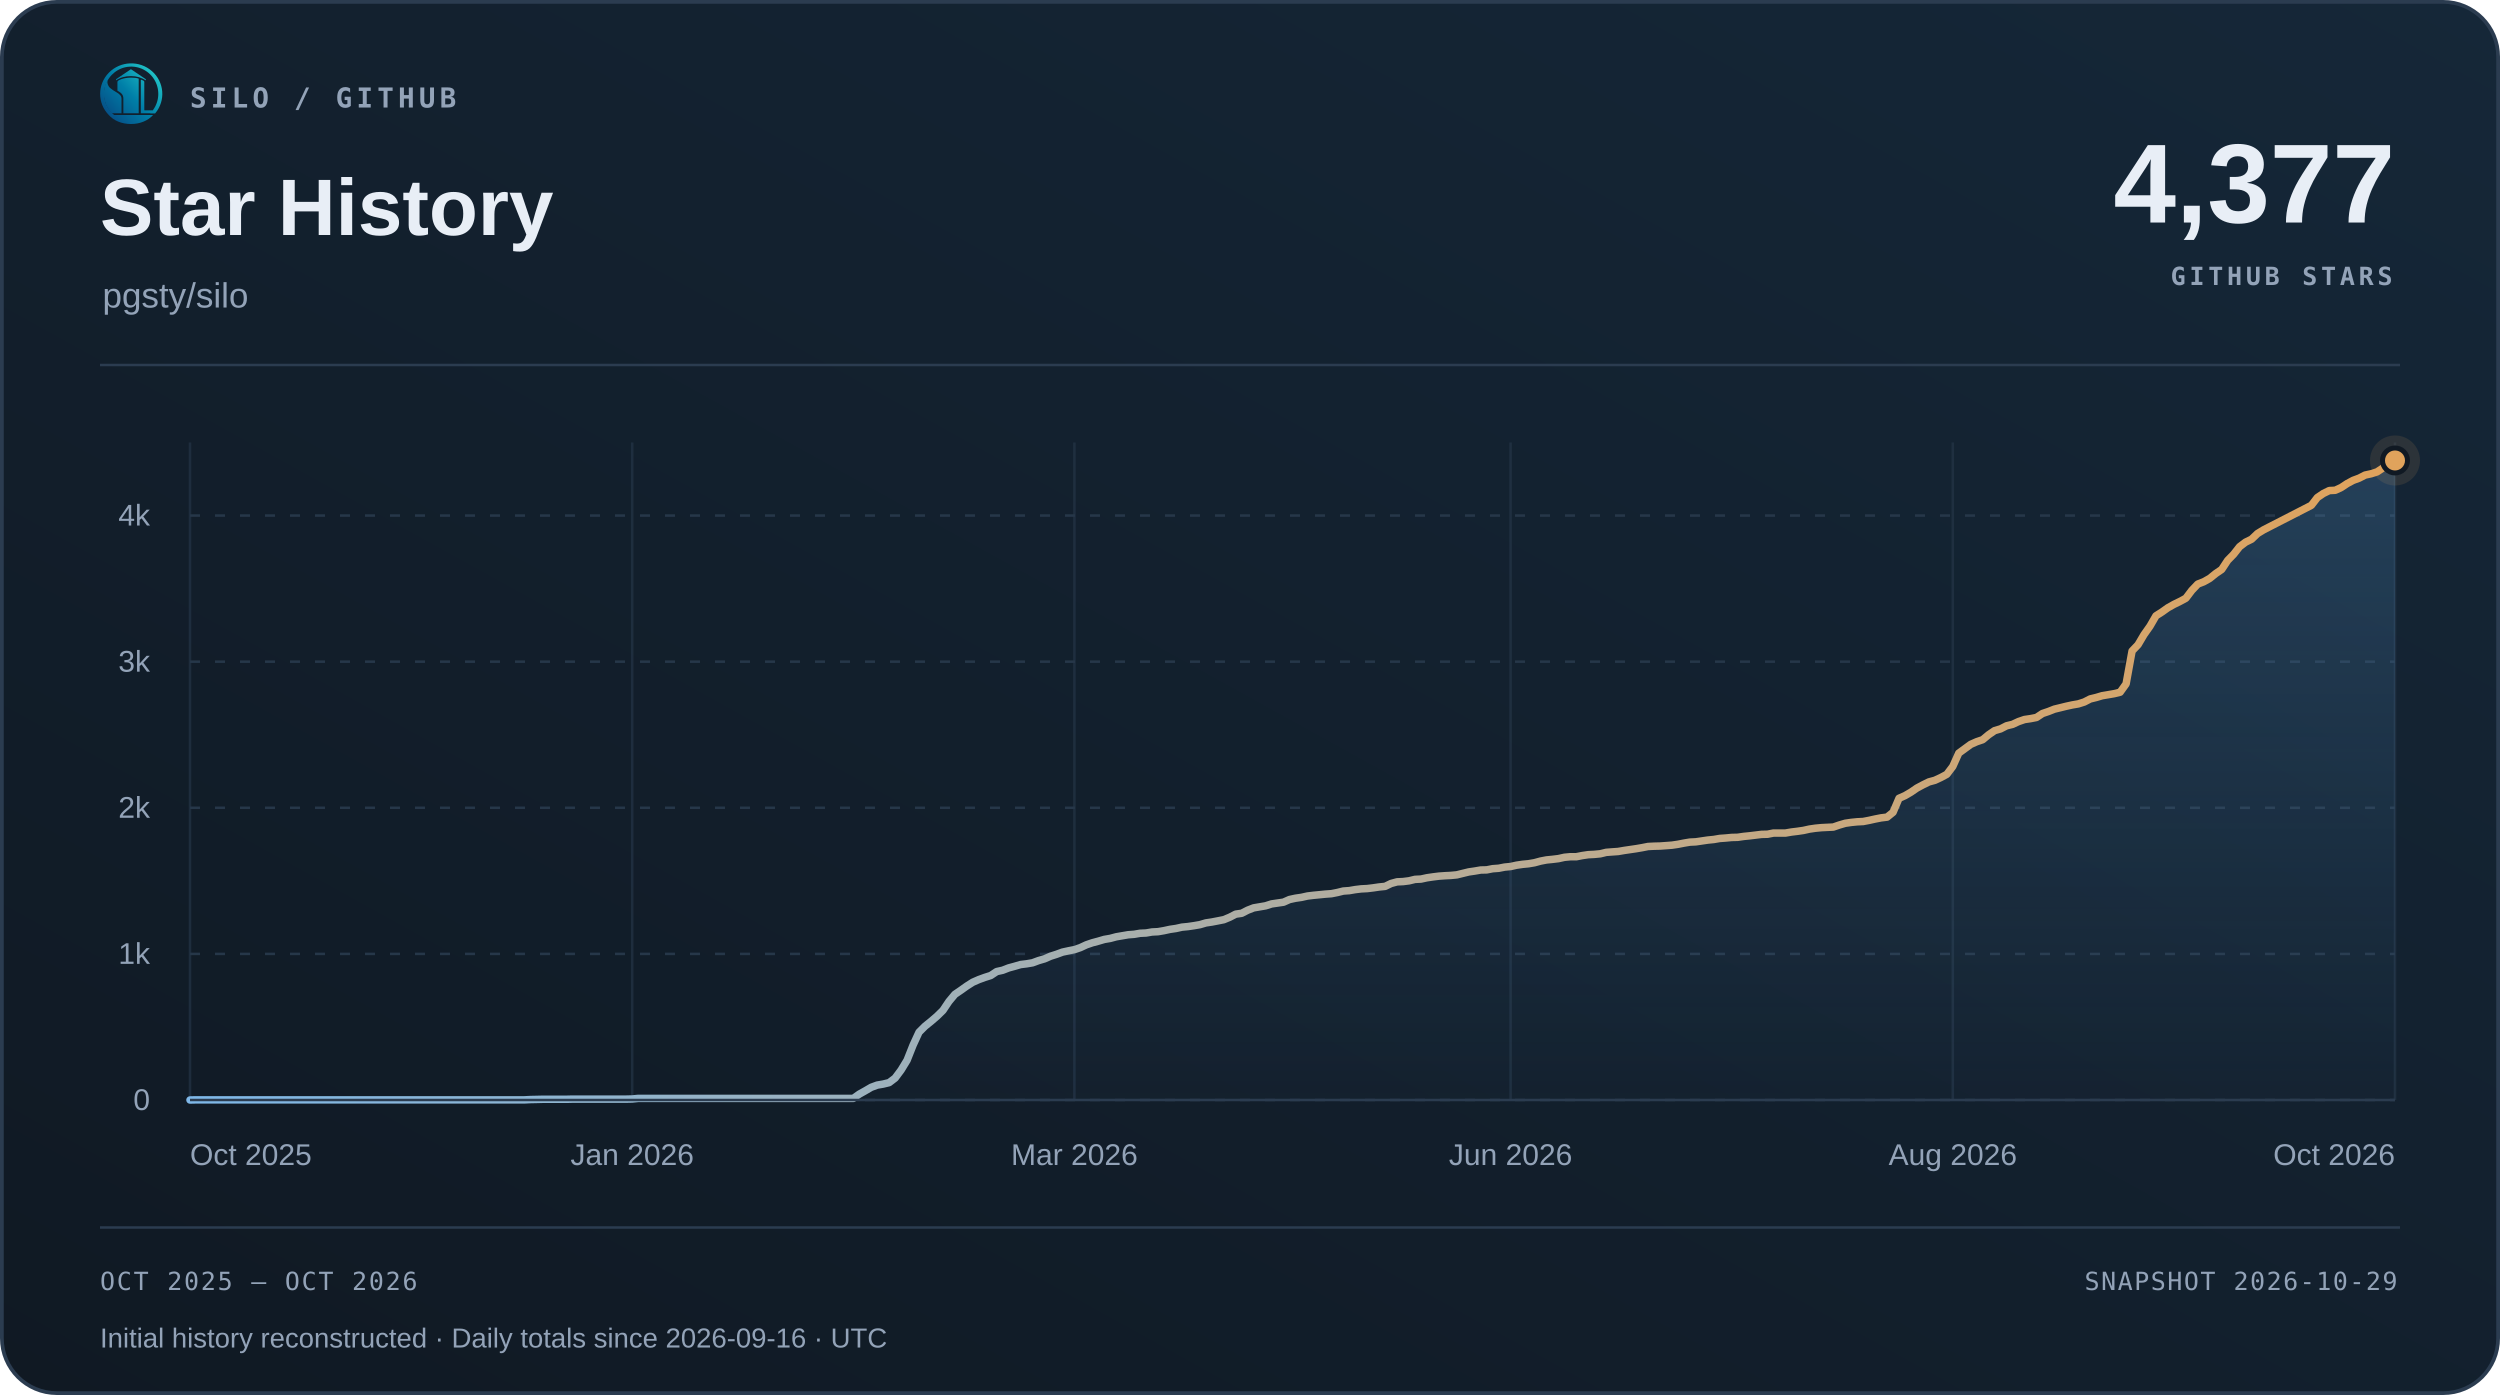
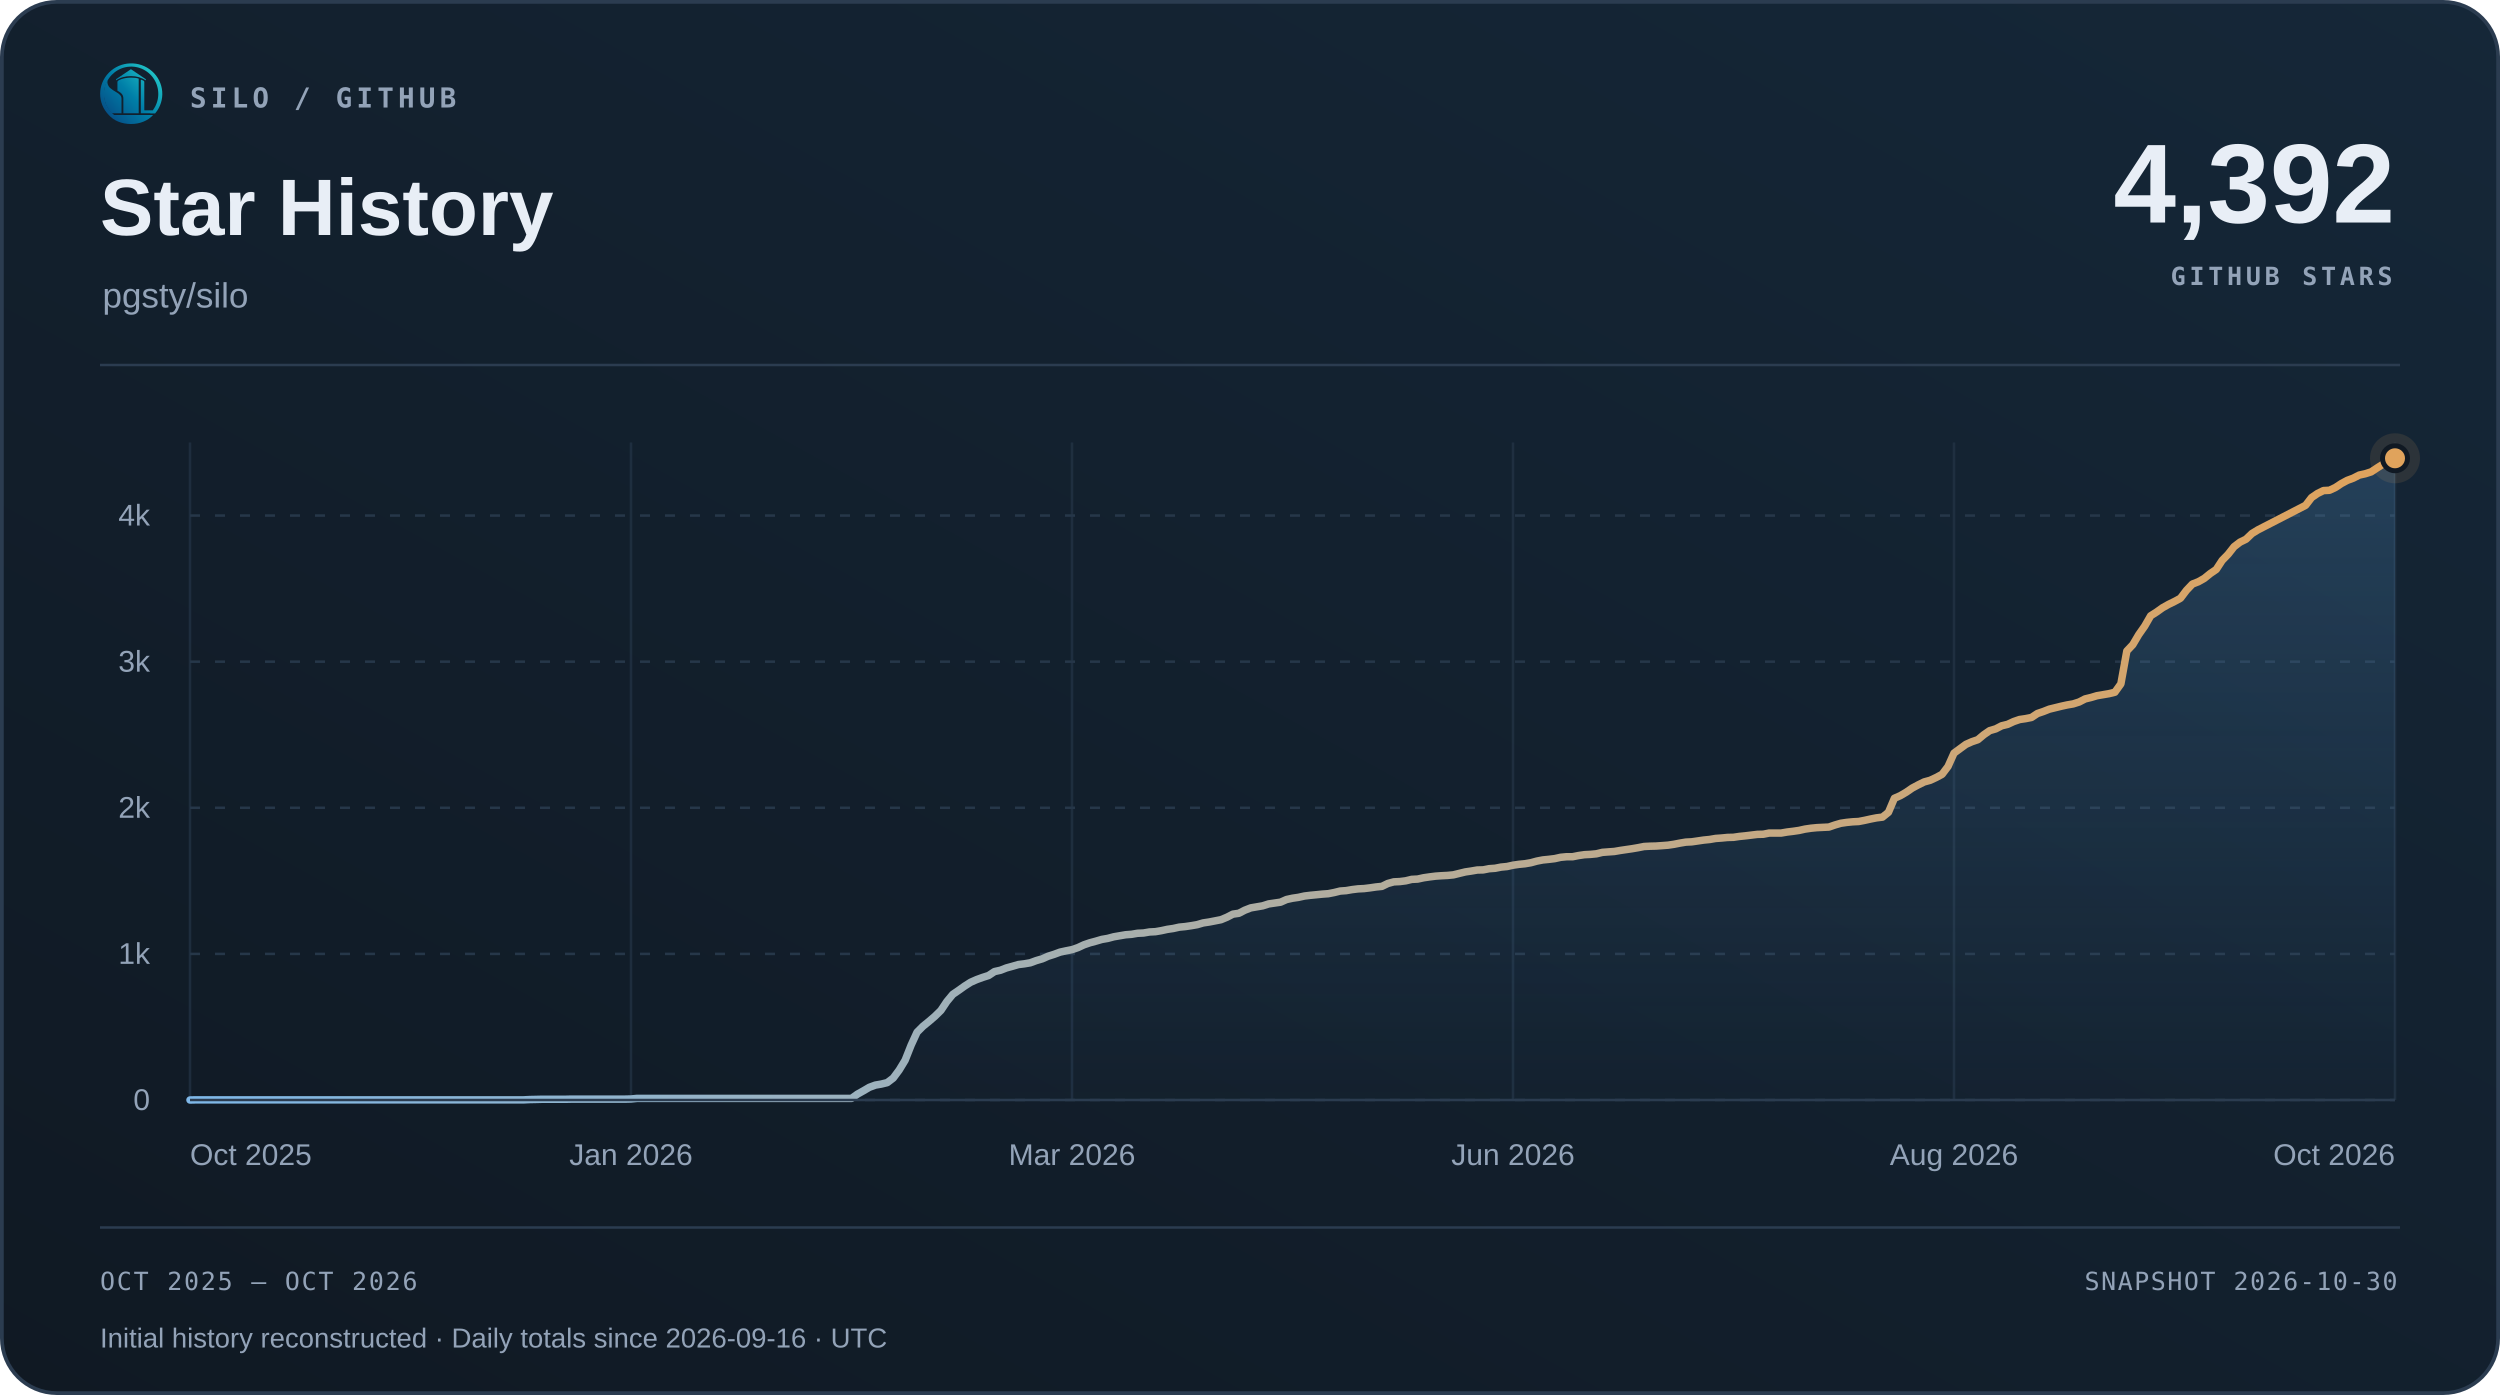
<svg xmlns="http://www.w3.org/2000/svg" width="1000" height="558" viewBox="0 0 1000 558" role="img" aria-labelledby="title desc">
  <defs>
    <linearGradient id="surface" x1="0" y1="1" x2="1" y2="0">
      <stop offset="0" stop-color="#101923" />
      <stop offset="1" stop-color="#152738" />
    </linearGradient>
    <linearGradient id="accent" x1="0" y1="0" x2="1" y2="0">
      <stop offset="0" stop-color="#7fb8e8" />
      <stop offset="1" stop-color="#e0a35c" />
    </linearGradient>
    <linearGradient id="area" x1="0" y1="0" x2="0" y2="1">
      <stop offset="0" stop-color="#5da2dd" stop-opacity=".22" />
      <stop offset="1" stop-color="#5da2dd" stop-opacity=".015" />
    </linearGradient>
  </defs>
  <rect x=".75" y=".75" width="998.5" height="556.5" rx="22" fill="url(#surface)" stroke="#2b3c50" stroke-width="1.5" />
  <svg x="40" y="25" width="25" height="25" viewBox="230 213 570 570">
    <defs>
      <linearGradient id="silo-color" x1="276" y1="720" x2="742" y2="286" gradientUnits="userSpaceOnUse">
        <stop offset="0" stop-color="#064A83" />
        <stop offset="0.5" stop-color="#007FA8" />
        <stop offset="1" stop-color="#22C7C9" />
      </linearGradient>
    </defs>
    <g fill="url(#silo-color)">
      <path d="       M 734 676       A 283.5 278.5 0 1 0 310 692       L 359 692       A 247 248.5 0 1 1 688 676       Z" />
      <path d="       M 300.57 375       C 292 390 300 430 328 450       C 343 461 357 472 374 481       C 410 501 426 517 426 544       L 426 676       L 336 676       C 308 647 286 608 274 565       C 262 522 263 479 272 439       C 278 413 286 389 300.57 375       Z" />
      <path d="       M 602 373       Q 602 368 607 370       C 619 374 634 381 634 389       L 634 647       Q 634 649 636 649       L 708 649       L 734 676       L 602 676       Z" />
      <path d="       M 310 692       L 714 692       C 668 743 596 774 512 774       C 428 774 355 743 310 692       Z" />
      <path d="       M 389 389       C 389 374 447 351 512 351       C 540 351 565 354 580 359       Q 583 360 583 364       L 583 676       L 443 676       L 443 541       C 443 509 426 490 389 470       Z" />
      <path d="       M 512 274       L 647 365       Q 649 370 647 376       C 609 350 563 337 512 337       C 460 337 414 350 377 376       Q 375 370 377 365       Z" />
    </g>
  </svg>
  <text x="76" y="43" font-family="Menlo,Consolas,monospace" font-size="11" font-weight="600" fill="#93a3b8" text-anchor="start" letter-spacing="1.7">SILO / GITHUB</text>
  <text x="40" y="94" font-family="Arial,Helvetica,sans-serif" font-size="32" font-weight="700" fill="#e8eef6" text-anchor="start">Star History</text>
  <text x="41" y="123" font-family="Arial,Helvetica,sans-serif" font-size="14" font-weight="400" fill="#93a3b8" text-anchor="start">pgsty/silo</text>
-   <text x="958" y="89" font-family="Arial,Helvetica,sans-serif" font-size="45" font-weight="700" fill="#e8eef6" text-anchor="end">4,377</text>
+   <text x="958" y="89" font-family="Arial,Helvetica,sans-serif" font-size="45" font-weight="700" fill="#e8eef6" text-anchor="end">4,392</text>
  <text x="957" y="114" font-family="Menlo,Consolas,monospace" font-size="10" font-weight="600" fill="#93a3b8" text-anchor="end" letter-spacing="1.5">GITHUB STARS</text>
  <path d="M40 146 H960" stroke="#2b3c50" />
  <path d="M76 440.00 H958" stroke="#263749" stroke-dasharray="4 6" />
  <text x="60" y="444.0" font-family="Arial,Helvetica,sans-serif" font-size="12" font-weight="400" fill="#93a3b8" text-anchor="end">0</text>
  <path d="M76 381.56 H958" stroke="#263749" stroke-dasharray="4 6" />
  <text x="60" y="385.56" font-family="Arial,Helvetica,sans-serif" font-size="12" font-weight="400" fill="#93a3b8" text-anchor="end">1k</text>
  <path d="M76 323.11 H958" stroke="#263749" stroke-dasharray="4 6" />
  <text x="60" y="327.11" font-family="Arial,Helvetica,sans-serif" font-size="12" font-weight="400" fill="#93a3b8" text-anchor="end">2k</text>
  <path d="M76 264.67 H958" stroke="#263749" stroke-dasharray="4 6" />
  <text x="60" y="268.67" font-family="Arial,Helvetica,sans-serif" font-size="12" font-weight="400" fill="#93a3b8" text-anchor="end">3k</text>
  <path d="M76 206.22 H958" stroke="#263749" stroke-dasharray="4 6" />
  <text x="60" y="210.22" font-family="Arial,Helvetica,sans-serif" font-size="12" font-weight="400" fill="#93a3b8" text-anchor="end">4k</text>
  <path d="M76.00 177 V440" stroke="#263749" stroke-opacity=".65" />
  <text x="76.0" y="466" font-family="Arial,Helvetica,sans-serif" font-size="12" font-weight="400" fill="#93a3b8" text-anchor="start">Oct 2025</text>
-   <path d="M252.88 177 V440" stroke="#263749" stroke-opacity=".65" />
-   <text x="252.88" y="466" font-family="Arial,Helvetica,sans-serif" font-size="12" font-weight="400" fill="#93a3b8" text-anchor="middle">Jan 2026</text>
-   <path d="M429.76 177 V440" stroke="#263749" stroke-opacity=".65" />
-   <text x="429.76" y="466" font-family="Arial,Helvetica,sans-serif" font-size="12" font-weight="400" fill="#93a3b8" text-anchor="middle">Mar 2026</text>
-   <path d="M604.24 177 V440" stroke="#263749" stroke-opacity=".65" />
-   <text x="604.24" y="466" font-family="Arial,Helvetica,sans-serif" font-size="12" font-weight="400" fill="#93a3b8" text-anchor="middle">Jun 2026</text>
-   <path d="M781.12 177 V440" stroke="#263749" stroke-opacity=".65" />
-   <text x="781.12" y="466" font-family="Arial,Helvetica,sans-serif" font-size="12" font-weight="400" fill="#93a3b8" text-anchor="middle">Aug 2026</text>
+   <path d="M252.40 177 V440" stroke="#263749" stroke-opacity=".65" />
+   <text x="252.4" y="466" font-family="Arial,Helvetica,sans-serif" font-size="12" font-weight="400" fill="#93a3b8" text-anchor="middle">Jan 2026</text>
+   <path d="M428.80 177 V440" stroke="#263749" stroke-opacity=".65" />
+   <text x="428.8" y="466" font-family="Arial,Helvetica,sans-serif" font-size="12" font-weight="400" fill="#93a3b8" text-anchor="middle">Mar 2026</text>
+   <path d="M605.20 177 V440" stroke="#263749" stroke-opacity=".65" />
+   <text x="605.2" y="466" font-family="Arial,Helvetica,sans-serif" font-size="12" font-weight="400" fill="#93a3b8" text-anchor="middle">Jun 2026</text>
+   <path d="M781.60 177 V440" stroke="#263749" stroke-opacity=".65" />
+   <text x="781.6" y="466" font-family="Arial,Helvetica,sans-serif" font-size="12" font-weight="400" fill="#93a3b8" text-anchor="middle">Aug 2026</text>
  <path d="M958.00 177 V440" stroke="#263749" stroke-opacity=".65" />
  <text x="958.0" y="466" font-family="Arial,Helvetica,sans-serif" font-size="12" font-weight="400" fill="#93a3b8" text-anchor="end">Oct 2026</text>
-   <path d="M76.00 440.00 L78.39 439.94 L80.78 439.94 L83.17 439.94 L85.56 439.94 L87.95 439.94 L90.34 439.94 L92.73 439.94 L95.12 439.94 L97.51 439.94 L99.90 439.94 L102.29 439.94 L104.68 439.94 L107.07 439.94 L109.46 439.94 L111.85 439.94 L114.24 439.94 L116.63 439.94 L119.02 439.94 L121.41 439.94 L123.80 439.94 L126.20 439.94 L128.59 439.94 L130.98 439.94 L133.37 439.94 L135.76 439.94 L138.15 439.94 L140.54 439.94 L142.93 439.94 L145.32 439.94 L147.71 439.94 L150.10 439.94 L152.49 439.94 L154.88 439.94 L157.27 439.94 L159.66 439.94 L162.05 439.94 L164.44 439.94 L166.83 439.94 L169.22 439.94 L171.61 439.94 L174.00 439.94 L176.39 439.94 L178.78 439.94 L181.17 439.94 L183.56 439.94 L185.95 439.94 L188.34 439.94 L190.73 439.94 L193.12 439.94 L195.51 439.94 L197.90 439.94 L200.29 439.94 L202.68 439.94 L205.07 439.94 L207.46 439.94 L209.85 439.94 L212.24 439.82 L214.63 439.77 L217.02 439.71 L219.41 439.71 L221.80 439.71 L224.20 439.71 L226.59 439.71 L228.98 439.65 L231.37 439.65 L233.76 439.65 L236.15 439.65 L238.54 439.65 L240.93 439.65 L243.32 439.65 L245.71 439.65 L248.10 439.65 L250.49 439.65 L252.88 439.59 L255.27 439.36 L257.66 439.36 L260.05 439.36 L262.44 439.36 L264.83 439.36 L267.22 439.36 L269.61 439.36 L272.00 439.36 L274.39 439.36 L276.78 439.36 L279.17 439.36 L281.56 439.36 L283.95 439.36 L286.34 439.36 L288.73 439.36 L291.12 439.36 L293.51 439.36 L295.90 439.36 L298.29 439.36 L300.68 439.36 L303.07 439.36 L305.46 439.36 L307.85 439.36 L310.24 439.36 L312.63 439.36 L315.02 439.36 L317.41 439.36 L319.80 439.36 L322.20 439.36 L324.59 439.36 L326.98 439.36 L329.37 439.36 L331.76 439.36 L334.15 439.36 L336.54 439.36 L338.93 439.36 L341.32 439.36 L343.71 437.66 L346.10 436.32 L348.49 434.92 L350.88 434.04 L353.27 433.63 L355.66 433.05 L358.05 431.23 L360.44 428.02 L362.83 424.10 L365.22 418.08 L367.61 412.88 L370.00 410.49 L372.39 408.56 L374.78 406.51 L377.17 404.17 L379.56 400.61 L381.95 397.74 L384.34 396.11 L386.73 394.41 L389.12 392.89 L391.51 391.84 L393.90 390.97 L396.29 390.21 L398.68 388.63 L401.07 388.10 L403.46 387.17 L405.85 386.52 L408.24 385.82 L410.63 385.53 L413.02 385.12 L415.41 384.24 L417.80 383.54 L420.20 382.49 L422.59 381.73 L424.98 380.85 L427.37 380.33 L429.76 379.86 L432.15 379.04 L434.54 377.93 L436.93 377.11 L439.32 376.47 L441.71 375.77 L444.10 375.36 L446.49 374.72 L448.88 374.31 L451.27 373.90 L453.66 373.72 L456.05 373.31 L458.44 373.20 L460.83 372.79 L463.22 372.67 L465.61 372.26 L468.00 371.74 L470.39 371.39 L472.78 370.86 L475.17 370.63 L477.56 370.28 L479.95 369.87 L482.34 369.17 L484.73 368.81 L487.12 368.35 L489.51 367.88 L491.90 366.89 L494.29 365.66 L496.68 365.31 L499.07 364.08 L501.46 363.15 L503.85 362.74 L506.24 362.33 L508.63 361.57 L511.02 361.22 L513.41 360.87 L515.80 359.81 L518.20 359.29 L520.59 358.94 L522.98 358.41 L525.37 358.12 L527.76 357.89 L530.15 357.65 L532.54 357.48 L534.93 357.01 L537.32 356.42 L539.71 356.25 L542.10 355.84 L544.49 355.55 L546.88 355.43 L549.27 355.14 L551.66 354.79 L554.05 354.55 L556.44 353.39 L558.83 352.74 L561.22 352.63 L563.61 352.33 L566.00 351.75 L568.39 351.63 L570.78 351.11 L573.17 350.76 L575.56 350.46 L577.95 350.29 L580.34 350.17 L582.73 349.94 L585.12 349.35 L587.51 348.77 L589.90 348.42 L592.29 348.01 L594.68 347.95 L597.07 347.48 L599.46 347.31 L601.85 346.84 L604.24 346.61 L606.63 346.08 L609.02 345.73 L611.41 345.50 L613.80 345.09 L616.20 344.44 L618.59 343.98 L620.98 343.74 L623.37 343.45 L625.76 342.92 L628.15 342.69 L630.54 342.69 L632.93 342.22 L635.32 341.87 L637.71 341.75 L640.10 341.52 L642.49 340.94 L644.88 340.76 L647.27 340.59 L649.66 340.18 L652.05 339.83 L654.44 339.48 L656.83 339.07 L659.22 338.60 L661.61 338.48 L664.00 338.42 L666.39 338.25 L668.78 338.07 L671.17 337.72 L673.56 337.25 L675.95 336.85 L678.34 336.73 L680.73 336.38 L683.12 336.03 L685.51 335.79 L687.90 335.38 L690.29 335.21 L692.68 334.98 L695.07 334.92 L697.46 334.57 L699.85 334.33 L702.24 334.04 L704.63 333.75 L707.02 333.69 L709.41 333.22 L711.80 333.22 L714.20 333.22 L716.59 332.81 L718.98 332.52 L721.37 332.17 L723.76 331.64 L726.15 331.29 L728.54 331.06 L730.93 330.94 L733.32 330.83 L735.71 330.01 L738.10 329.31 L740.49 328.96 L742.88 328.72 L745.27 328.60 L747.66 328.14 L750.05 327.61 L752.44 327.14 L754.83 326.85 L757.22 324.92 L759.61 319.31 L762.00 318.26 L764.39 316.86 L766.78 315.22 L769.17 313.94 L771.56 312.77 L773.95 312.12 L776.34 311.01 L778.73 309.73 L781.12 306.57 L783.51 301.25 L785.90 299.50 L788.29 297.75 L790.68 296.69 L793.07 295.88 L795.46 293.89 L797.85 292.25 L800.24 291.55 L802.63 290.32 L805.02 289.74 L807.41 288.63 L809.80 287.81 L812.20 287.46 L814.59 286.99 L816.98 285.41 L819.37 284.60 L821.76 283.66 L824.15 283.08 L826.54 282.49 L828.93 281.97 L831.32 281.56 L833.71 280.80 L836.10 279.57 L838.49 278.99 L840.88 278.28 L843.27 277.88 L845.66 277.47 L848.05 276.88 L850.44 273.55 L852.83 260.40 L855.22 257.89 L857.61 253.85 L860.00 250.46 L862.39 246.32 L864.78 244.80 L867.17 243.10 L869.56 241.76 L871.95 240.59 L874.34 239.30 L876.73 236.15 L879.12 233.63 L881.51 232.70 L883.90 231.35 L886.29 229.42 L888.68 227.79 L891.07 224.16 L893.46 221.71 L895.85 218.67 L898.24 216.86 L900.63 215.69 L903.02 213.41 L905.41 211.95 L907.80 210.72 L924.54 202.13 L926.93 199.03 L929.32 197.40 L931.71 196.23 L934.10 196.11 L936.49 195.00 L938.88 193.42 L941.27 192.14 L943.66 191.26 L946.05 190.03 L948.44 189.51 L950.83 188.75 L953.22 187.17 L955.61 185.65 L958.00 184.19 L958.00 440 L76 440 Z" fill="url(#area)" />
-   <path d="M76.00 440.00 L78.39 439.94 L80.78 439.94 L83.17 439.94 L85.56 439.94 L87.95 439.94 L90.34 439.94 L92.73 439.94 L95.12 439.94 L97.51 439.94 L99.90 439.94 L102.29 439.94 L104.68 439.94 L107.07 439.94 L109.46 439.94 L111.85 439.94 L114.24 439.94 L116.63 439.94 L119.02 439.94 L121.41 439.94 L123.80 439.94 L126.20 439.94 L128.59 439.94 L130.98 439.94 L133.37 439.94 L135.76 439.94 L138.15 439.94 L140.54 439.94 L142.93 439.94 L145.32 439.94 L147.71 439.94 L150.10 439.94 L152.49 439.94 L154.88 439.94 L157.27 439.94 L159.66 439.94 L162.05 439.94 L164.44 439.94 L166.83 439.94 L169.22 439.94 L171.61 439.94 L174.00 439.94 L176.39 439.94 L178.78 439.94 L181.17 439.94 L183.56 439.94 L185.95 439.94 L188.34 439.94 L190.73 439.94 L193.12 439.94 L195.51 439.94 L197.90 439.94 L200.29 439.94 L202.68 439.94 L205.07 439.94 L207.46 439.94 L209.85 439.94 L212.24 439.82 L214.63 439.77 L217.02 439.71 L219.41 439.71 L221.80 439.71 L224.20 439.71 L226.59 439.71 L228.98 439.65 L231.37 439.65 L233.76 439.65 L236.15 439.65 L238.54 439.65 L240.93 439.65 L243.32 439.65 L245.71 439.65 L248.10 439.65 L250.49 439.65 L252.88 439.59 L255.27 439.36 L257.66 439.36 L260.05 439.36 L262.44 439.36 L264.83 439.36 L267.22 439.36 L269.61 439.36 L272.00 439.36 L274.39 439.36 L276.78 439.36 L279.17 439.36 L281.56 439.36 L283.95 439.36 L286.34 439.36 L288.73 439.36 L291.12 439.36 L293.51 439.36 L295.90 439.36 L298.29 439.36 L300.68 439.36 L303.07 439.36 L305.46 439.36 L307.85 439.36 L310.24 439.36 L312.63 439.36 L315.02 439.36 L317.41 439.36 L319.80 439.36 L322.20 439.36 L324.59 439.36 L326.98 439.36 L329.37 439.36 L331.76 439.36 L334.15 439.36 L336.54 439.36 L338.93 439.36 L341.32 439.36 L343.71 437.66 L346.10 436.32 L348.49 434.92 L350.88 434.04 L353.27 433.63 L355.66 433.05 L358.05 431.23 L360.44 428.02 L362.83 424.10 L365.22 418.08 L367.61 412.88 L370.00 410.49 L372.39 408.56 L374.78 406.51 L377.17 404.17 L379.56 400.61 L381.95 397.74 L384.34 396.11 L386.73 394.41 L389.12 392.89 L391.51 391.84 L393.90 390.97 L396.29 390.21 L398.68 388.63 L401.07 388.10 L403.46 387.17 L405.85 386.52 L408.24 385.82 L410.63 385.53 L413.02 385.12 L415.41 384.24 L417.80 383.54 L420.20 382.49 L422.59 381.73 L424.98 380.85 L427.37 380.33 L429.76 379.86 L432.15 379.04 L434.54 377.93 L436.93 377.11 L439.32 376.47 L441.71 375.77 L444.10 375.36 L446.49 374.72 L448.88 374.31 L451.27 373.90 L453.66 373.72 L456.05 373.31 L458.44 373.20 L460.83 372.79 L463.22 372.67 L465.61 372.26 L468.00 371.74 L470.39 371.39 L472.78 370.86 L475.17 370.63 L477.56 370.28 L479.95 369.87 L482.34 369.17 L484.73 368.81 L487.12 368.35 L489.51 367.88 L491.90 366.89 L494.29 365.66 L496.68 365.31 L499.07 364.08 L501.46 363.15 L503.85 362.74 L506.24 362.33 L508.63 361.57 L511.02 361.22 L513.41 360.87 L515.80 359.81 L518.20 359.29 L520.59 358.94 L522.98 358.41 L525.37 358.12 L527.76 357.89 L530.15 357.65 L532.54 357.48 L534.93 357.01 L537.32 356.42 L539.71 356.25 L542.10 355.84 L544.49 355.55 L546.88 355.43 L549.27 355.14 L551.66 354.79 L554.05 354.55 L556.44 353.39 L558.83 352.74 L561.22 352.63 L563.61 352.33 L566.00 351.75 L568.39 351.63 L570.78 351.11 L573.17 350.76 L575.56 350.46 L577.95 350.29 L580.34 350.17 L582.73 349.94 L585.12 349.35 L587.51 348.77 L589.90 348.42 L592.29 348.01 L594.68 347.95 L597.07 347.48 L599.46 347.31 L601.85 346.84 L604.24 346.61 L606.63 346.08 L609.02 345.73 L611.41 345.50 L613.80 345.09 L616.20 344.44 L618.59 343.98 L620.98 343.74 L623.37 343.45 L625.76 342.92 L628.15 342.69 L630.54 342.69 L632.93 342.22 L635.32 341.87 L637.71 341.75 L640.10 341.52 L642.49 340.94 L644.88 340.76 L647.27 340.59 L649.66 340.18 L652.05 339.83 L654.44 339.48 L656.83 339.07 L659.22 338.60 L661.61 338.48 L664.00 338.42 L666.39 338.25 L668.78 338.07 L671.17 337.72 L673.56 337.25 L675.95 336.85 L678.34 336.73 L680.73 336.38 L683.12 336.03 L685.51 335.79 L687.90 335.38 L690.29 335.21 L692.68 334.98 L695.07 334.92 L697.46 334.57 L699.85 334.33 L702.24 334.04 L704.63 333.75 L707.02 333.69 L709.41 333.22 L711.80 333.22 L714.20 333.22 L716.59 332.81 L718.98 332.52 L721.37 332.17 L723.76 331.64 L726.15 331.29 L728.54 331.06 L730.93 330.94 L733.32 330.83 L735.71 330.01 L738.10 329.31 L740.49 328.96 L742.88 328.72 L745.27 328.60 L747.66 328.14 L750.05 327.61 L752.44 327.14 L754.83 326.85 L757.22 324.92 L759.61 319.31 L762.00 318.26 L764.39 316.86 L766.78 315.22 L769.17 313.94 L771.56 312.77 L773.95 312.12 L776.34 311.01 L778.73 309.73 L781.12 306.57 L783.51 301.25 L785.90 299.50 L788.29 297.75 L790.68 296.69 L793.07 295.88 L795.46 293.89 L797.85 292.25 L800.24 291.55 L802.63 290.32 L805.02 289.74 L807.41 288.63 L809.80 287.81 L812.20 287.46 L814.59 286.99 L816.98 285.41 L819.37 284.60 L821.76 283.66 L824.15 283.08 L826.54 282.49 L828.93 281.97 L831.32 281.56 L833.71 280.80 L836.10 279.57 L838.49 278.99 L840.88 278.28 L843.27 277.88 L845.66 277.47 L848.05 276.88 L850.44 273.55 L852.83 260.40 L855.22 257.89 L857.61 253.85 L860.00 250.46 L862.39 246.32 L864.78 244.80 L867.17 243.10 L869.56 241.76 L871.95 240.59 L874.34 239.30 L876.73 236.15 L879.12 233.63 L881.51 232.70 L883.90 231.35 L886.29 229.42 L888.68 227.79 L891.07 224.16 L893.46 221.71 L895.85 218.67 L898.24 216.86 L900.63 215.69 L903.02 213.41 L905.41 211.95 L907.80 210.72 L924.54 202.13 L926.93 199.03 L929.32 197.40 L931.71 196.23 L934.10 196.11 L936.49 195.00 L938.88 193.42 L941.27 192.14 L943.66 191.26 L946.05 190.03 L948.44 189.51 L950.83 188.75 L953.22 187.17 L955.61 185.65 L958.00 184.19" fill="none" stroke="url(#accent)" stroke-width="3" stroke-linecap="round" stroke-linejoin="round" />
+   <path d="M76.00 440.00 L78.38 439.94 L80.77 439.94 L83.15 439.94 L85.54 439.94 L87.92 439.94 L90.30 439.94 L92.69 439.94 L95.07 439.94 L97.45 439.94 L99.84 439.94 L102.22 439.94 L104.61 439.94 L106.99 439.94 L109.37 439.94 L111.76 439.94 L114.14 439.94 L116.52 439.94 L118.91 439.94 L121.29 439.94 L123.68 439.94 L126.06 439.94 L128.44 439.94 L130.83 439.94 L133.21 439.94 L135.59 439.94 L137.98 439.94 L140.36 439.94 L142.75 439.94 L145.13 439.94 L147.51 439.94 L149.90 439.94 L152.28 439.94 L154.66 439.94 L157.05 439.94 L159.43 439.94 L161.82 439.94 L164.20 439.94 L166.58 439.94 L168.97 439.94 L171.35 439.94 L173.74 439.94 L176.12 439.94 L178.50 439.94 L180.89 439.94 L183.27 439.94 L185.65 439.94 L188.04 439.94 L190.42 439.94 L192.81 439.94 L195.19 439.94 L197.57 439.94 L199.96 439.94 L202.34 439.94 L204.72 439.94 L207.11 439.94 L209.49 439.94 L211.88 439.82 L214.26 439.77 L216.64 439.71 L219.03 439.71 L221.41 439.71 L223.79 439.71 L226.18 439.71 L228.56 439.65 L230.95 439.65 L233.33 439.65 L235.71 439.65 L238.10 439.65 L240.48 439.65 L242.86 439.65 L245.25 439.65 L247.63 439.65 L250.02 439.65 L252.40 439.59 L254.78 439.36 L257.17 439.36 L259.55 439.36 L261.94 439.36 L264.32 439.36 L266.70 439.36 L269.09 439.36 L271.47 439.36 L273.85 439.36 L276.24 439.36 L278.62 439.36 L281.01 439.36 L283.39 439.36 L285.77 439.36 L288.16 439.36 L290.54 439.36 L292.92 439.36 L295.31 439.36 L297.69 439.36 L300.08 439.36 L302.46 439.36 L304.84 439.36 L307.23 439.36 L309.61 439.36 L311.99 439.36 L314.38 439.36 L316.76 439.36 L319.15 439.36 L321.53 439.36 L323.91 439.36 L326.30 439.36 L328.68 439.36 L331.06 439.36 L333.45 439.36 L335.83 439.36 L338.22 439.36 L340.60 439.36 L342.98 437.66 L345.37 436.32 L347.75 434.92 L350.14 434.04 L352.52 433.63 L354.90 433.05 L357.29 431.23 L359.67 428.02 L362.05 424.10 L364.44 418.08 L366.82 412.88 L369.21 410.49 L371.59 408.56 L373.97 406.51 L376.36 404.17 L378.74 400.61 L381.12 397.74 L383.51 396.11 L385.89 394.41 L388.28 392.89 L390.66 391.84 L393.04 390.97 L395.43 390.21 L397.81 388.63 L400.19 388.10 L402.58 387.17 L404.96 386.52 L407.35 385.82 L409.73 385.53 L412.11 385.12 L414.50 384.24 L416.88 383.54 L419.26 382.49 L421.65 381.73 L424.03 380.85 L426.42 380.33 L428.80 379.86 L431.18 379.04 L433.57 377.93 L435.95 377.11 L438.34 376.47 L440.72 375.77 L443.10 375.36 L445.49 374.72 L447.87 374.31 L450.25 373.90 L452.64 373.72 L455.02 373.31 L457.41 373.20 L459.79 372.79 L462.17 372.67 L464.56 372.26 L466.94 371.74 L469.32 371.39 L471.71 370.86 L474.09 370.63 L476.48 370.28 L478.86 369.87 L481.24 369.17 L483.63 368.81 L486.01 368.35 L488.39 367.88 L490.78 366.89 L493.16 365.66 L495.55 365.31 L497.93 364.08 L500.31 363.15 L502.70 362.74 L505.08 362.33 L507.46 361.57 L509.85 361.22 L512.23 360.87 L514.62 359.81 L517.00 359.29 L519.38 358.94 L521.77 358.41 L524.15 358.12 L526.54 357.89 L528.92 357.65 L531.30 357.48 L533.69 357.01 L536.07 356.42 L538.45 356.25 L540.84 355.84 L543.22 355.55 L545.61 355.43 L547.99 355.14 L550.37 354.79 L552.76 354.55 L555.14 353.39 L557.52 352.74 L559.91 352.63 L562.29 352.33 L564.68 351.75 L567.06 351.63 L569.44 351.11 L571.83 350.76 L574.21 350.46 L576.59 350.29 L578.98 350.17 L581.36 349.94 L583.75 349.35 L586.13 348.77 L588.51 348.42 L590.90 348.01 L593.28 347.95 L595.66 347.48 L598.05 347.31 L600.43 346.84 L602.82 346.61 L605.20 346.08 L607.58 345.73 L609.97 345.50 L612.35 345.09 L614.74 344.44 L617.12 343.98 L619.50 343.74 L621.89 343.45 L624.27 342.92 L626.65 342.69 L629.04 342.69 L631.42 342.22 L633.81 341.87 L636.19 341.75 L638.57 341.52 L640.96 340.94 L643.34 340.76 L645.72 340.59 L648.11 340.18 L650.49 339.83 L652.88 339.48 L655.26 339.07 L657.64 338.60 L660.03 338.48 L662.41 338.42 L664.79 338.25 L667.18 338.07 L669.56 337.72 L671.95 337.25 L674.33 336.85 L676.71 336.73 L679.10 336.38 L681.48 336.03 L683.86 335.79 L686.25 335.38 L688.63 335.21 L691.02 334.98 L693.40 334.92 L695.78 334.57 L698.17 334.33 L700.55 334.04 L702.94 333.75 L705.32 333.69 L707.70 333.22 L710.09 333.22 L712.47 333.22 L714.85 332.81 L717.24 332.52 L719.62 332.17 L722.01 331.64 L724.39 331.29 L726.77 331.06 L729.16 330.94 L731.54 330.83 L733.92 330.01 L736.31 329.31 L738.69 328.96 L741.08 328.72 L743.46 328.60 L745.84 328.14 L748.23 327.61 L750.61 327.14 L752.99 326.85 L755.38 324.92 L757.76 319.31 L760.15 318.26 L762.53 316.86 L764.91 315.22 L767.30 313.94 L769.68 312.77 L772.06 312.12 L774.45 311.01 L776.83 309.73 L779.22 306.57 L781.60 301.25 L783.98 299.50 L786.37 297.75 L788.75 296.69 L791.14 295.88 L793.52 293.89 L795.90 292.25 L798.29 291.55 L800.67 290.32 L803.05 289.74 L805.44 288.63 L807.82 287.81 L810.21 287.46 L812.59 286.99 L814.97 285.41 L817.36 284.60 L819.74 283.66 L822.12 283.08 L824.51 282.49 L826.89 281.97 L829.28 281.56 L831.66 280.80 L834.04 279.57 L836.43 278.99 L838.81 278.28 L841.19 277.88 L843.58 277.47 L845.96 276.88 L848.35 273.55 L850.73 260.40 L853.11 257.89 L855.50 253.85 L857.88 250.46 L860.26 246.32 L862.65 244.80 L865.03 243.10 L867.42 241.76 L869.80 240.59 L872.18 239.30 L874.57 236.15 L876.95 233.63 L879.34 232.70 L881.72 231.35 L884.10 229.42 L886.49 227.79 L888.87 224.16 L891.25 221.71 L893.64 218.67 L896.02 216.86 L898.41 215.69 L900.79 213.41 L903.17 211.95 L905.56 210.72 L922.24 202.13 L924.63 199.03 L927.01 197.40 L929.39 196.23 L931.78 196.11 L934.16 195.00 L936.55 193.42 L938.93 192.14 L941.31 191.26 L943.70 190.03 L946.08 189.51 L948.46 188.75 L950.85 187.17 L953.23 185.65 L955.62 184.19 L958.00 183.31 L958.00 440 L76 440 Z" fill="url(#area)" />
+   <path d="M76.00 440.00 L78.38 439.94 L80.77 439.94 L83.15 439.94 L85.54 439.94 L87.92 439.94 L90.30 439.94 L92.69 439.94 L95.07 439.94 L97.45 439.94 L99.84 439.94 L102.22 439.94 L104.61 439.94 L106.99 439.94 L109.37 439.94 L111.76 439.94 L114.14 439.94 L116.52 439.94 L118.91 439.94 L121.29 439.94 L123.68 439.94 L126.06 439.94 L128.44 439.94 L130.83 439.94 L133.21 439.94 L135.59 439.94 L137.98 439.94 L140.36 439.94 L142.75 439.94 L145.13 439.94 L147.51 439.94 L149.90 439.94 L152.28 439.94 L154.66 439.94 L157.05 439.94 L159.43 439.94 L161.82 439.94 L164.20 439.94 L166.58 439.94 L168.97 439.94 L171.35 439.94 L173.74 439.94 L176.12 439.94 L178.50 439.94 L180.89 439.94 L183.27 439.94 L185.65 439.94 L188.04 439.94 L190.42 439.94 L192.81 439.94 L195.19 439.94 L197.57 439.94 L199.96 439.94 L202.34 439.94 L204.72 439.94 L207.11 439.94 L209.49 439.94 L211.88 439.82 L214.26 439.77 L216.64 439.71 L219.03 439.71 L221.41 439.71 L223.79 439.71 L226.18 439.71 L228.56 439.65 L230.95 439.65 L233.33 439.65 L235.71 439.65 L238.10 439.65 L240.48 439.65 L242.86 439.65 L245.25 439.65 L247.63 439.65 L250.02 439.65 L252.40 439.59 L254.78 439.36 L257.17 439.36 L259.55 439.36 L261.94 439.36 L264.32 439.36 L266.70 439.36 L269.09 439.36 L271.47 439.36 L273.85 439.36 L276.24 439.36 L278.62 439.36 L281.01 439.36 L283.39 439.36 L285.77 439.36 L288.16 439.36 L290.54 439.36 L292.92 439.36 L295.31 439.36 L297.69 439.36 L300.08 439.36 L302.46 439.36 L304.84 439.36 L307.23 439.36 L309.61 439.36 L311.99 439.36 L314.38 439.36 L316.76 439.36 L319.15 439.36 L321.53 439.36 L323.91 439.36 L326.30 439.36 L328.68 439.36 L331.06 439.36 L333.45 439.36 L335.83 439.36 L338.22 439.36 L340.60 439.36 L342.98 437.66 L345.37 436.32 L347.75 434.92 L350.14 434.04 L352.52 433.63 L354.90 433.05 L357.29 431.23 L359.67 428.02 L362.05 424.10 L364.44 418.08 L366.82 412.88 L369.21 410.49 L371.59 408.56 L373.97 406.51 L376.36 404.17 L378.74 400.61 L381.12 397.74 L383.51 396.11 L385.89 394.41 L388.28 392.89 L390.66 391.84 L393.04 390.97 L395.43 390.21 L397.81 388.63 L400.19 388.10 L402.58 387.17 L404.96 386.52 L407.35 385.82 L409.73 385.53 L412.11 385.12 L414.50 384.24 L416.88 383.54 L419.26 382.49 L421.65 381.73 L424.03 380.85 L426.42 380.33 L428.80 379.86 L431.18 379.04 L433.57 377.93 L435.95 377.11 L438.34 376.47 L440.72 375.77 L443.10 375.36 L445.49 374.72 L447.87 374.31 L450.25 373.90 L452.64 373.72 L455.02 373.31 L457.41 373.20 L459.79 372.79 L462.17 372.67 L464.56 372.26 L466.94 371.74 L469.32 371.39 L471.71 370.86 L474.09 370.63 L476.48 370.28 L478.86 369.87 L481.24 369.17 L483.63 368.81 L486.01 368.35 L488.39 367.88 L490.78 366.89 L493.16 365.66 L495.55 365.31 L497.93 364.08 L500.31 363.15 L502.70 362.74 L505.08 362.33 L507.46 361.57 L509.85 361.22 L512.23 360.87 L514.62 359.81 L517.00 359.29 L519.38 358.94 L521.77 358.41 L524.15 358.12 L526.54 357.89 L528.92 357.65 L531.30 357.48 L533.69 357.01 L536.07 356.42 L538.45 356.25 L540.84 355.84 L543.22 355.55 L545.61 355.43 L547.99 355.14 L550.37 354.79 L552.76 354.55 L555.14 353.39 L557.52 352.74 L559.91 352.63 L562.29 352.33 L564.68 351.75 L567.06 351.63 L569.44 351.11 L571.83 350.76 L574.21 350.46 L576.59 350.29 L578.98 350.17 L581.36 349.94 L583.75 349.35 L586.13 348.77 L588.51 348.42 L590.90 348.01 L593.28 347.95 L595.66 347.48 L598.05 347.31 L600.43 346.84 L602.82 346.61 L605.20 346.08 L607.58 345.73 L609.97 345.50 L612.35 345.09 L614.74 344.44 L617.12 343.98 L619.50 343.74 L621.89 343.45 L624.27 342.92 L626.65 342.69 L629.04 342.69 L631.42 342.22 L633.81 341.87 L636.19 341.75 L638.57 341.52 L640.96 340.94 L643.34 340.76 L645.72 340.59 L648.11 340.18 L650.49 339.83 L652.88 339.48 L655.26 339.07 L657.64 338.60 L660.03 338.48 L662.41 338.42 L664.79 338.25 L667.18 338.07 L669.56 337.72 L671.95 337.25 L674.33 336.85 L676.71 336.73 L679.10 336.38 L681.48 336.03 L683.86 335.79 L686.25 335.38 L688.63 335.21 L691.02 334.98 L693.40 334.92 L695.78 334.57 L698.17 334.33 L700.55 334.04 L702.94 333.75 L705.32 333.69 L707.70 333.22 L710.09 333.22 L712.47 333.22 L714.85 332.81 L717.24 332.52 L719.62 332.17 L722.01 331.64 L724.39 331.29 L726.77 331.06 L729.16 330.94 L731.54 330.83 L733.92 330.01 L736.31 329.31 L738.69 328.96 L741.08 328.72 L743.46 328.60 L745.84 328.14 L748.23 327.61 L750.61 327.14 L752.99 326.85 L755.38 324.92 L757.76 319.31 L760.15 318.26 L762.53 316.86 L764.91 315.22 L767.30 313.94 L769.68 312.77 L772.06 312.12 L774.45 311.01 L776.83 309.73 L779.22 306.57 L781.60 301.25 L783.98 299.50 L786.37 297.75 L788.75 296.69 L791.14 295.88 L793.52 293.89 L795.90 292.25 L798.29 291.55 L800.67 290.32 L803.05 289.74 L805.44 288.63 L807.82 287.81 L810.21 287.46 L812.59 286.99 L814.97 285.41 L817.36 284.60 L819.74 283.66 L822.12 283.08 L824.51 282.49 L826.89 281.97 L829.28 281.56 L831.66 280.80 L834.04 279.57 L836.43 278.99 L838.81 278.28 L841.19 277.88 L843.58 277.47 L845.96 276.88 L848.35 273.55 L850.73 260.40 L853.11 257.89 L855.50 253.85 L857.88 250.46 L860.26 246.32 L862.65 244.80 L865.03 243.10 L867.42 241.76 L869.80 240.59 L872.18 239.30 L874.57 236.15 L876.95 233.63 L879.34 232.70 L881.72 231.35 L884.10 229.42 L886.49 227.79 L888.87 224.16 L891.25 221.71 L893.64 218.67 L896.02 216.86 L898.41 215.69 L900.79 213.41 L903.17 211.95 L905.56 210.72 L922.24 202.13 L924.63 199.03 L927.01 197.40 L929.39 196.23 L931.78 196.11 L934.16 195.00 L936.55 193.42 L938.93 192.14 L941.31 191.26 L943.70 190.03 L946.08 189.51 L948.46 188.75 L950.85 187.17 L953.23 185.65 L955.62 184.19 L958.00 183.31" fill="none" stroke="url(#accent)" stroke-width="3" stroke-linecap="round" stroke-linejoin="round" />
  <path d="M76 440 H958" stroke="#2b3c50" />
-   <circle cx="958.0" cy="184.189" r="10" fill="#e0a35c" opacity=".12" />
-   <circle cx="958.0" cy="184.189" r="5" fill="#e0a35c" stroke="#101923" stroke-width="2" />
+   <circle cx="958.0" cy="183.312" r="10" fill="#e0a35c" opacity=".12" />
+   <circle cx="958.0" cy="183.312" r="5" fill="#e0a35c" stroke="#101923" stroke-width="2" />
  <path d="M40 491 H960" stroke="#2b3c50" />
  <text x="40" y="516" font-family="Menlo,Consolas,monospace" font-size="10" font-weight="500" fill="#93a3b8" text-anchor="start" letter-spacing="0.7">OCT 2025 — OCT 2026</text>
-   <text x="959" y="516" font-family="Menlo,Consolas,monospace" font-size="10" font-weight="500" fill="#93a3b8" text-anchor="end" letter-spacing="0.6">SNAPSHOT 2026-10-29</text>
+   <text x="959" y="516" font-family="Menlo,Consolas,monospace" font-size="10" font-weight="500" fill="#93a3b8" text-anchor="end" letter-spacing="0.6">SNAPSHOT 2026-10-30</text>
  <text x="40" y="539" font-family="Arial,Helvetica,sans-serif" font-size="11" font-weight="400" fill="#93a3b8" text-anchor="start">Initial history reconstructed · Daily totals since 2026-09-16 · UTC</text>
</svg>
